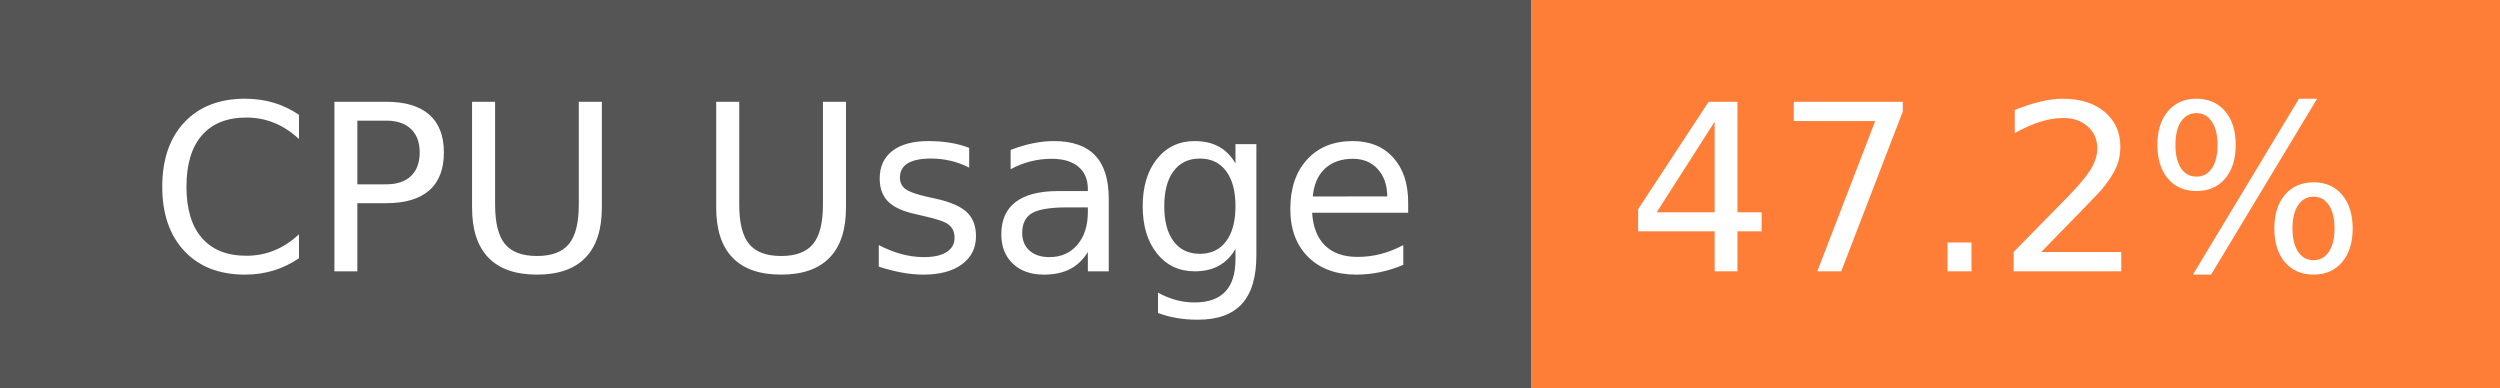
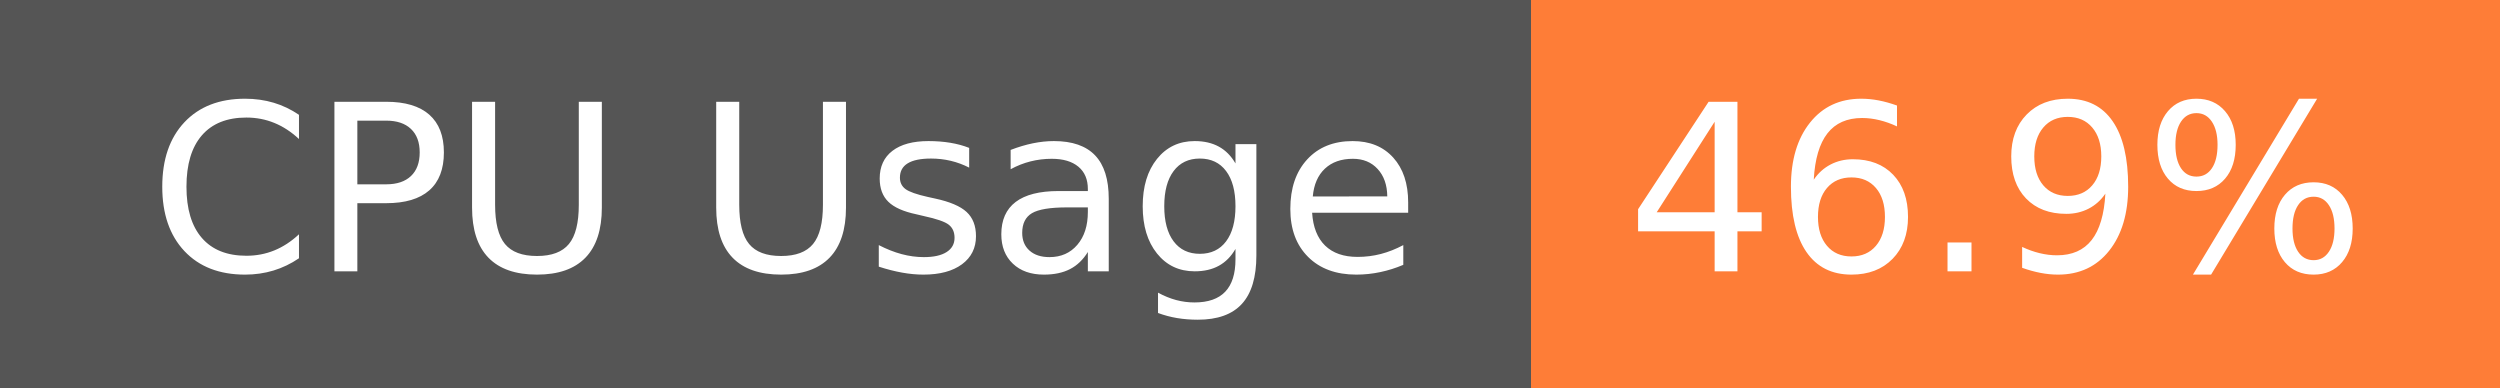
- <svg xmlns="http://www.w3.org/2000/svg" width="129" height="20" role="img" aria-label="CPU Usage: 47.2%">
+ <svg xmlns="http://www.w3.org/2000/svg" width="129" height="20" role="img" aria-label="CPU Usage: 46.9%">
  <g shape-rendering="crispEdges">
    <rect width="79" height="20" fill="#555" />
    <rect x="79" width="50" height="20" fill="#fe7d37" />
  </g>
  <g fill="#fff" text-anchor="middle" font-family="Verdana,Geneva,DejaVu Sans,sans-serif" text-rendering="geometricPrecision" font-size="120">
    <text x="405" y="140" transform="scale(.1)" fill="#fff" textLength="665">CPU Usage</text>
-     <text x="1030" y="140" transform="scale(.1)" fill="#fff" textLength="390">47.2%</text>
+     <text x="1030" y="140" transform="scale(.1)" fill="#fff" textLength="390">46.9%</text>
  </g>
</svg>
